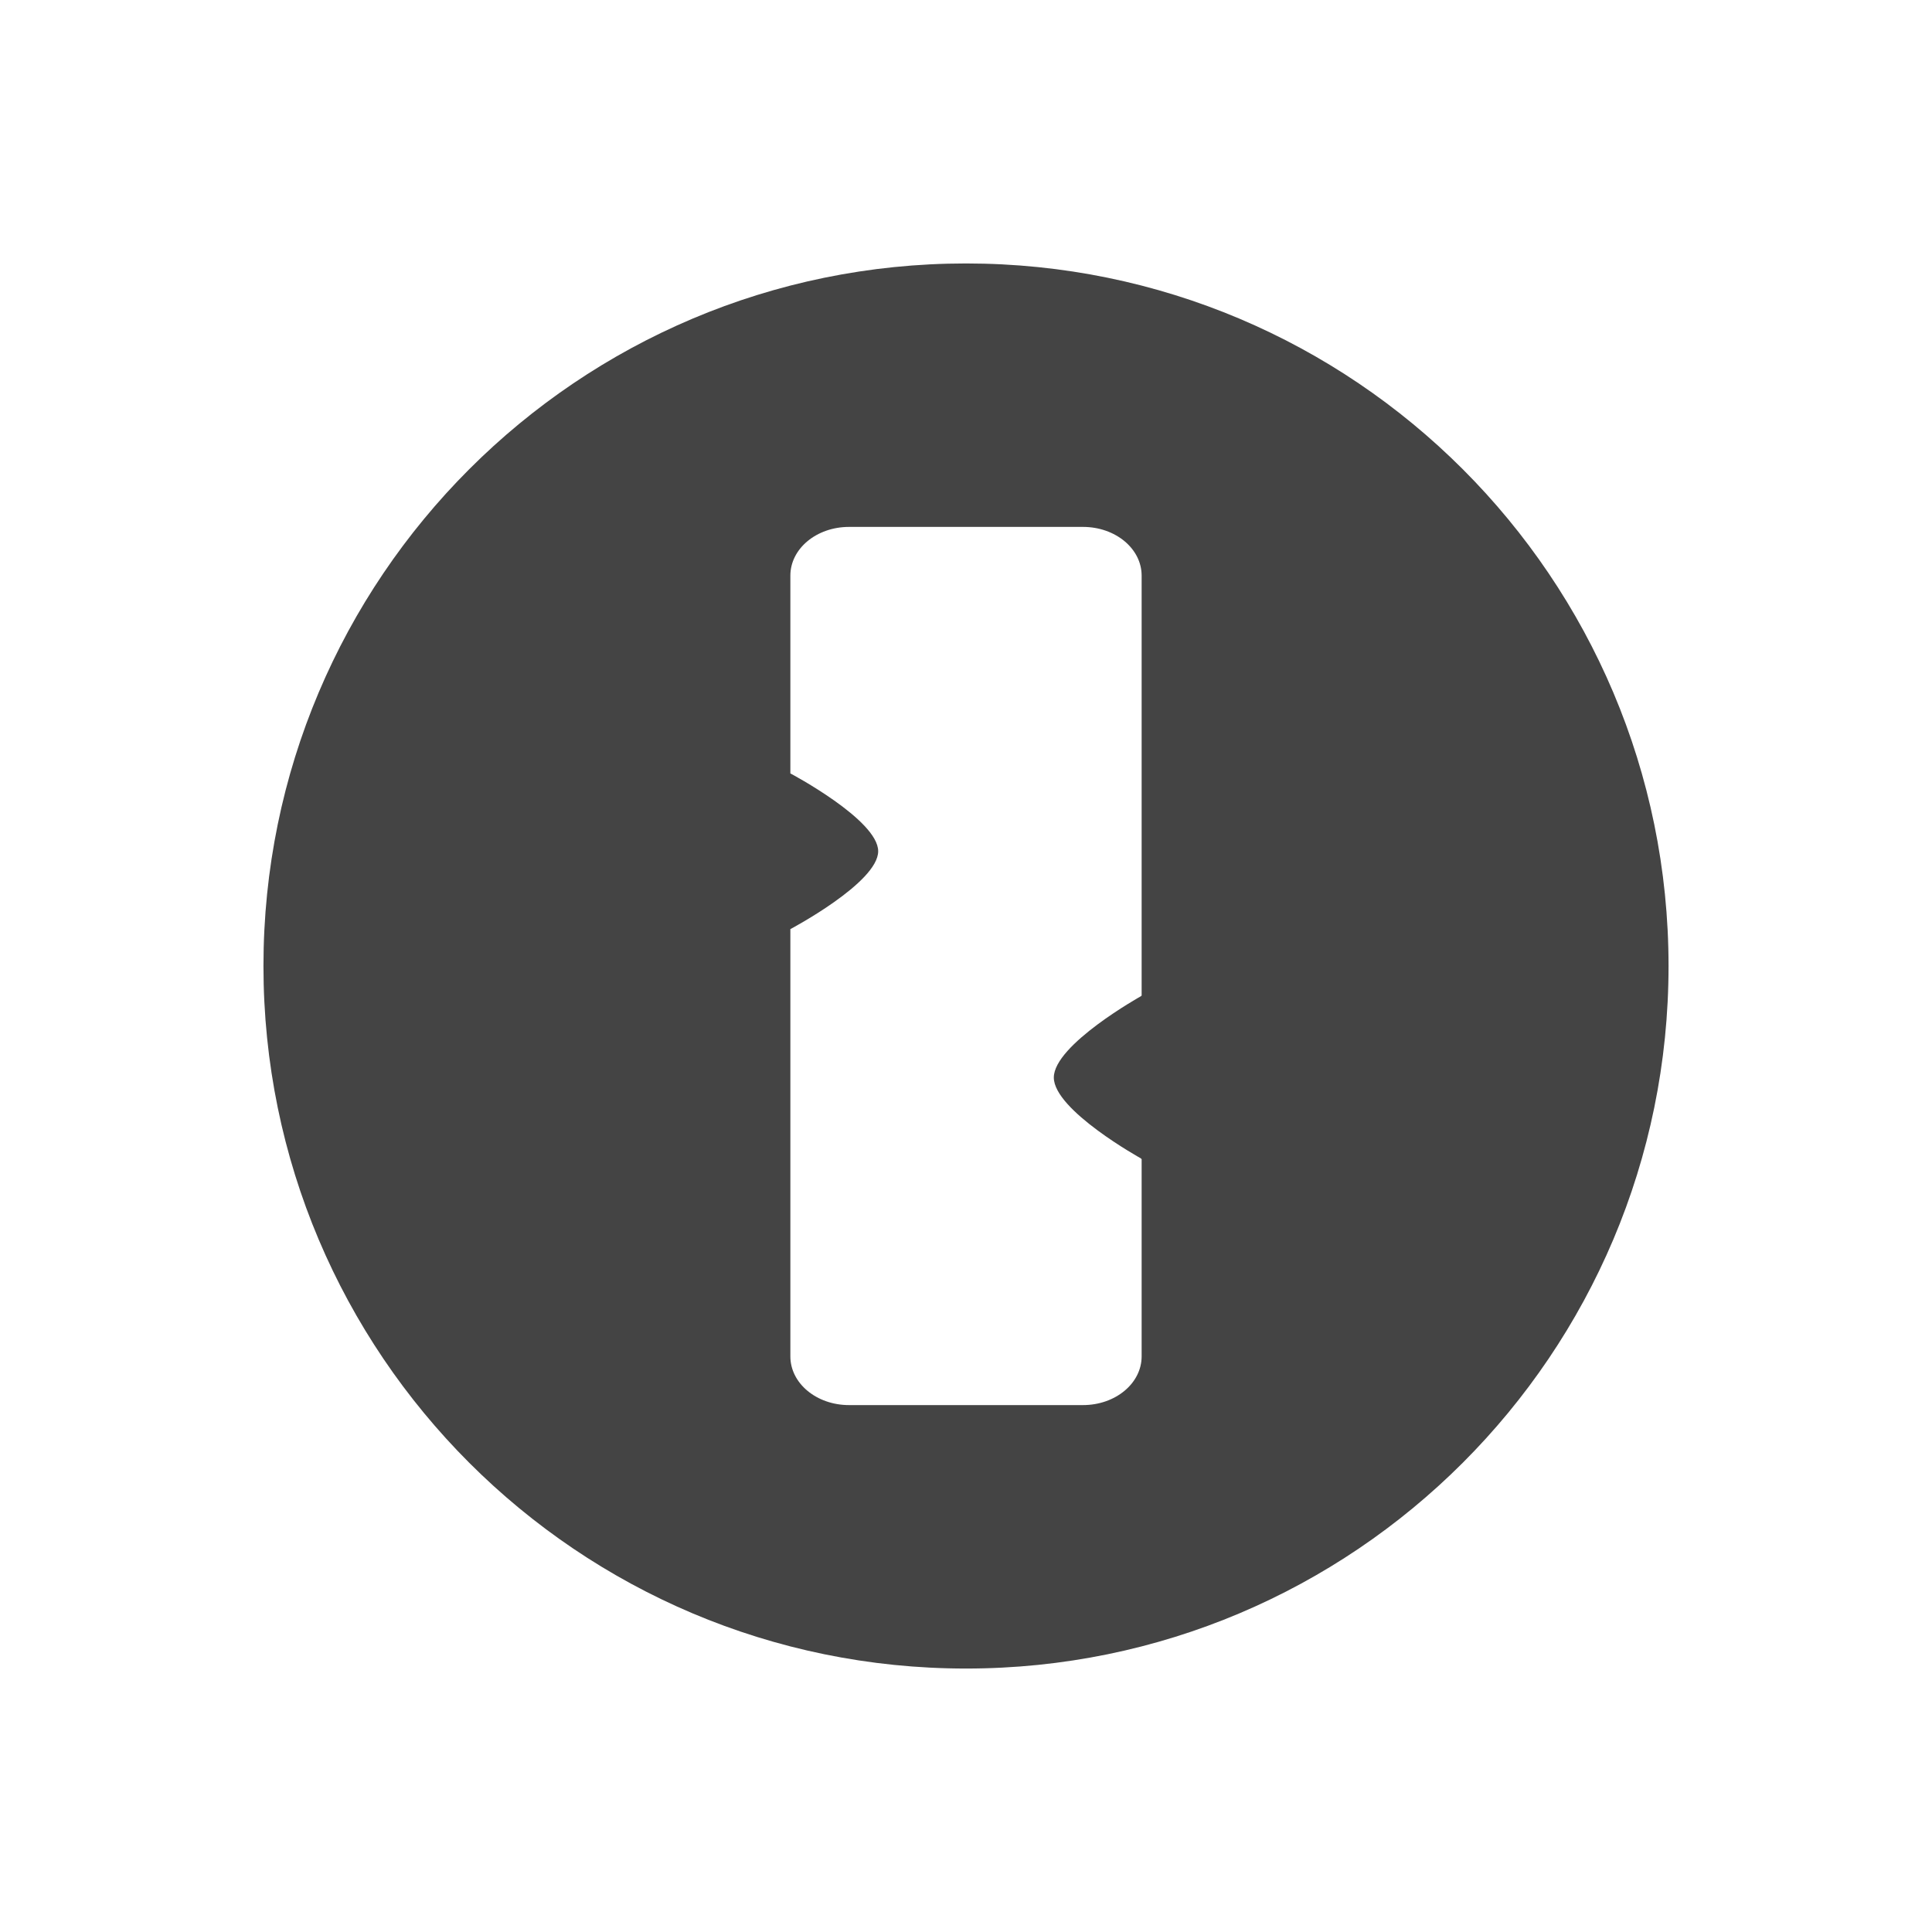
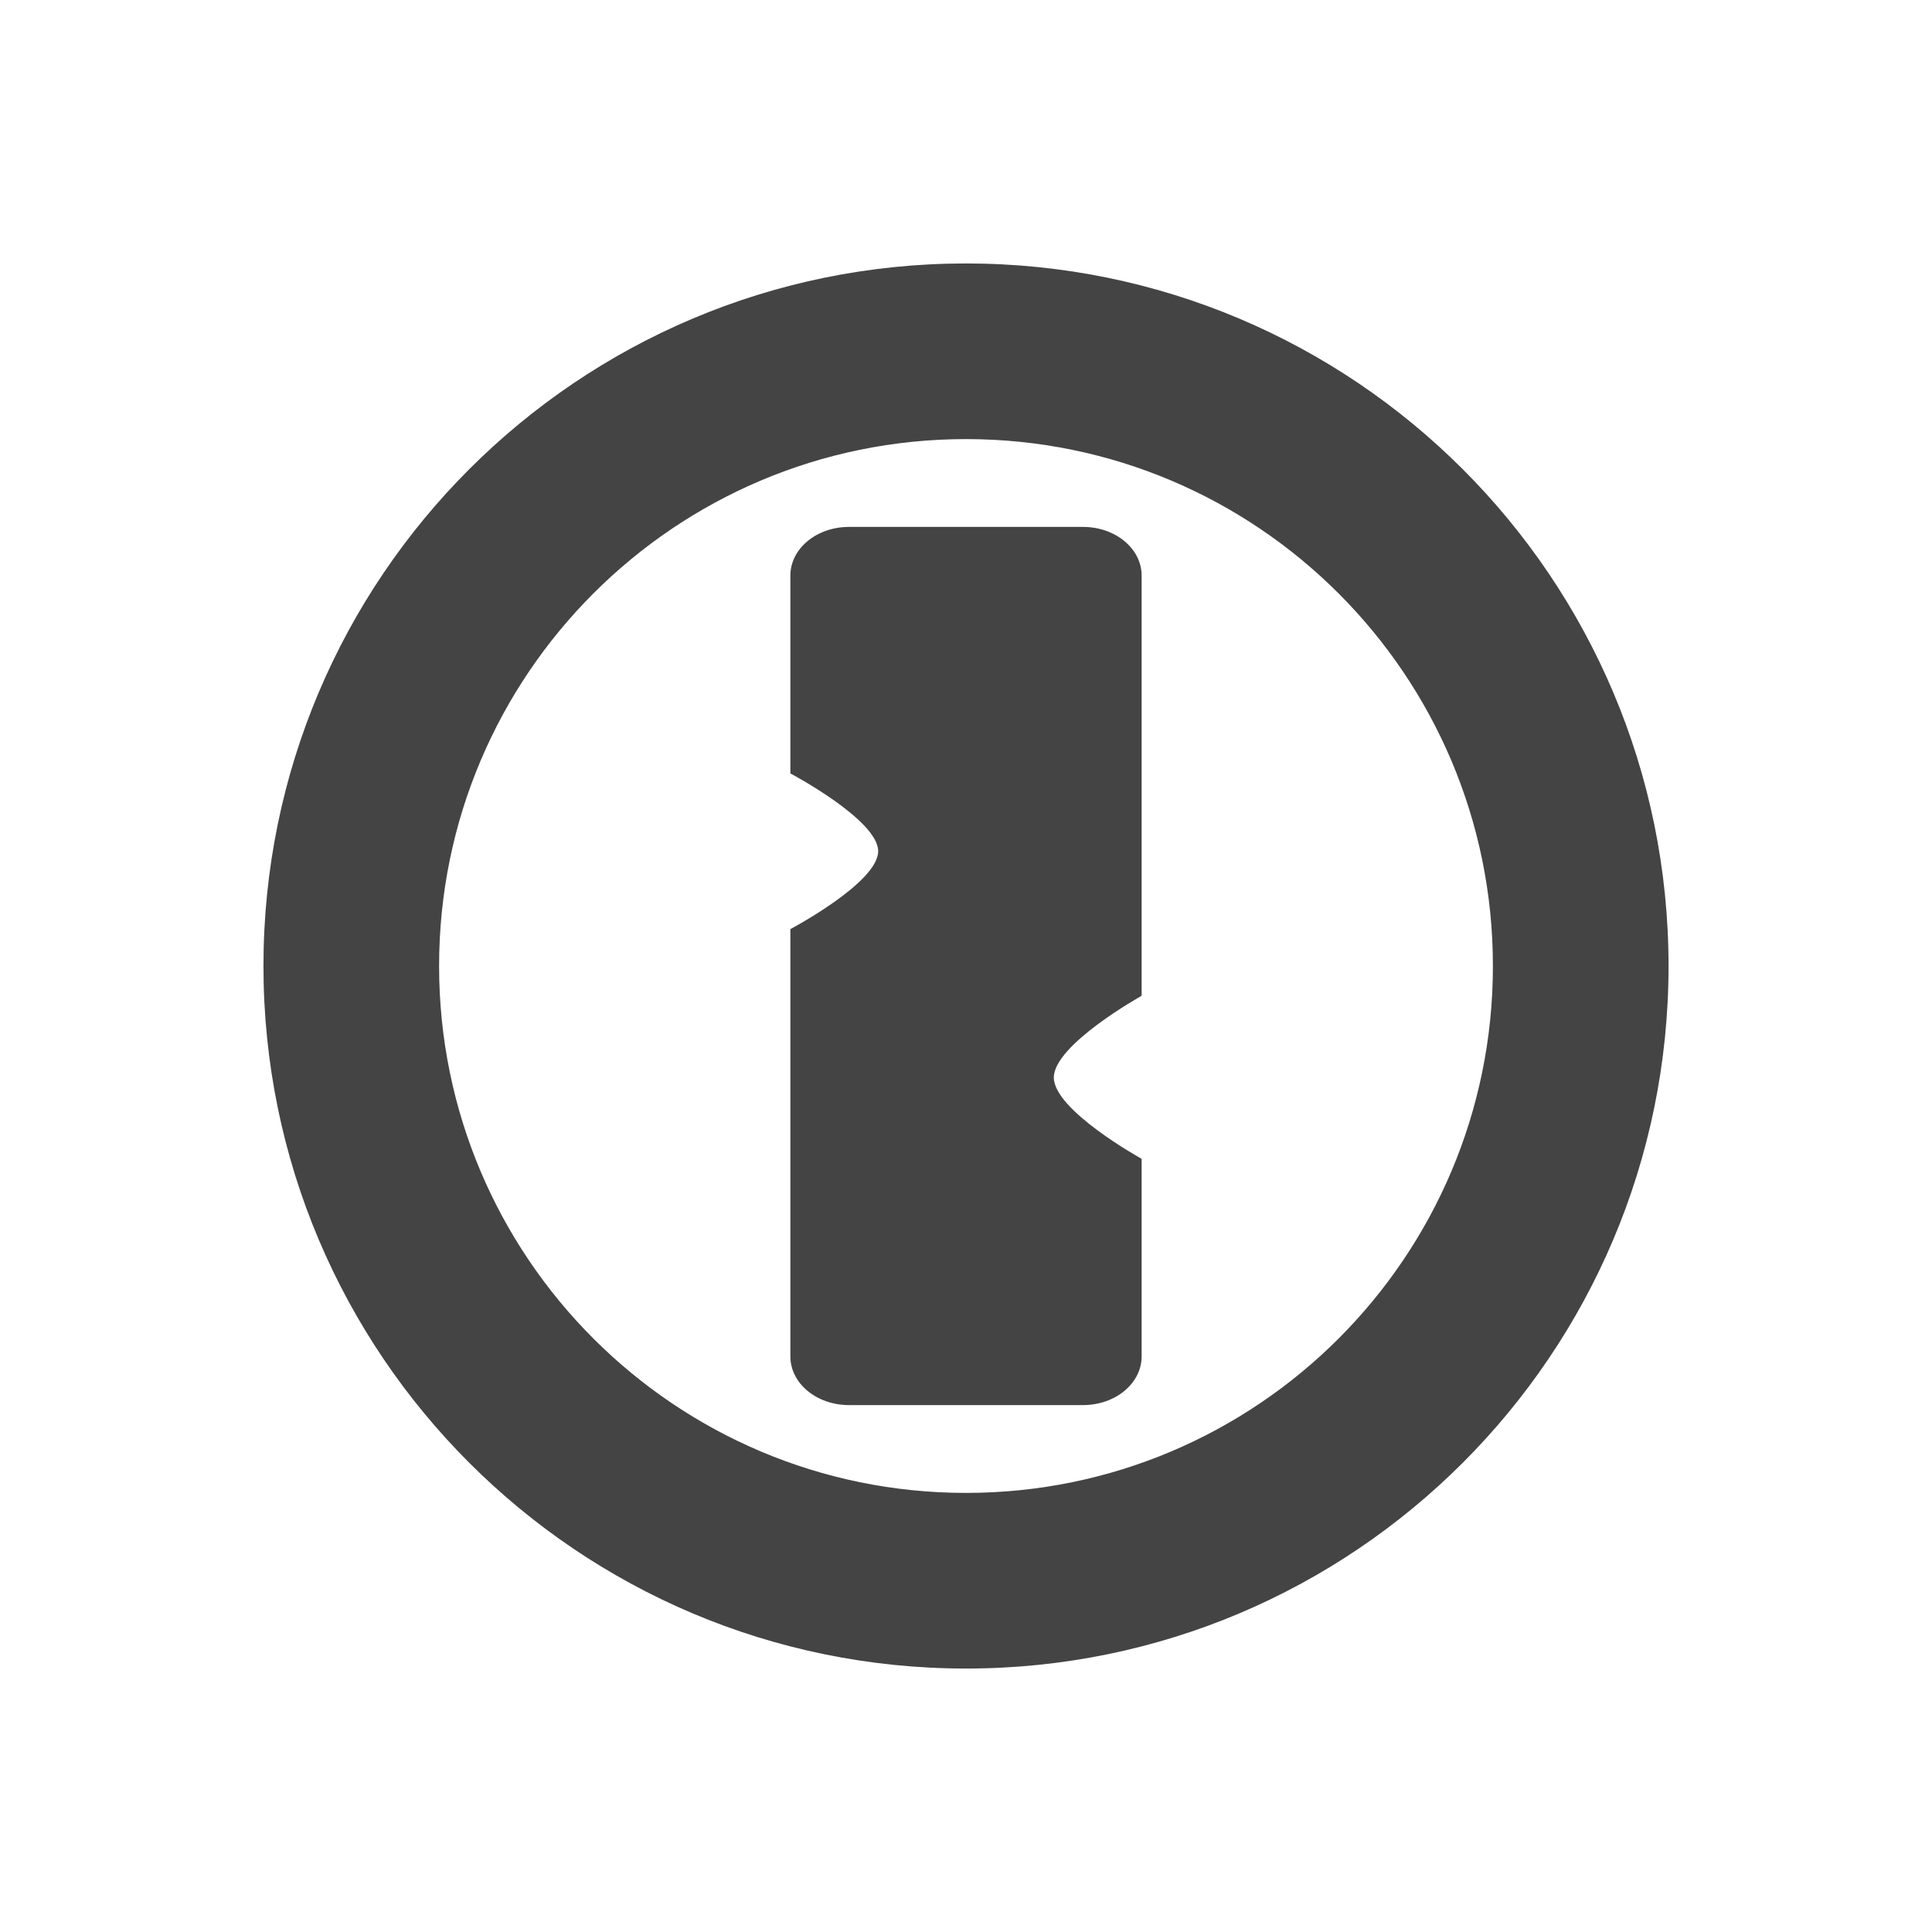
<svg xmlns="http://www.w3.org/2000/svg" width="22" height="22" version="1.1">
  <defs>
    <style id="current-color-scheme" type="text/css">
   .ColorScheme-Text { color:#444444; } .ColorScheme-Highlight { color:#4285f4; } .ColorScheme-NeutralText { color:#ff9800; } .ColorScheme-PositiveText { color:#4caf50; } .ColorScheme-NegativeText { color:#f44336; }
  </style>
  </defs>
-   <path style="fill:currentColor" class="ColorScheme-Text" d="M 11 3 A 8 8 0 0 0 3 11 A 8 8 0 0 0 11 19 A 8 8 0 0 0 19 11 A 8 8 0 0 0 11 3 z M 9.668 6 L 12.332 6 C 12.701 6 13 6.247 13 6.555 L 13 11.336 L 12.992 11.344 C 12.992 11.344 12 11.897 12 12.27 C 12 12.642 12.992 13.191 12.992 13.191 L 13 13.201 L 13 15.445 C 13 15.753 12.701 16 12.332 16 L 9.668 16 C 9.299 16 9 15.753 9 15.445 L 9 10.58 C 9 10.58 10 10.051 10 9.693 C 10 9.336 9 8.807 9 8.807 L 9 6.555 C 9 6.247 9.299 6 9.668 6 z" />
+   <path style="fill:currentColor" class="ColorScheme-Text" d="M 11 3 A 8 8 0 0 0 3 11 A 8 8 0 0 0 11 19 A 8 8 0 0 0 19 11 A 8 8 0 0 0 11 3 z M 11 5 A 6 6 0 0 1 17 11 A 6 6 0 0 1 11 17 A 6 6 0 0 1 5 11 A 6 6 0 0 1 11 5 z M 9.668 6 C 9.299 6 9 6.247 9 6.555 L 9 8.807 C 9 8.807 10 9.336 10 9.693 C 10 10.051 9 10.58 9 10.58 L 9 15.445 C 9 15.753 9.299 16 9.668 16 L 12.332 16 C 12.701 16 13 15.753 13 15.445 L 13 13.201 L 12.992 13.191 C 12.992 13.191 12 12.642 12 12.27 C 12 11.897 12.992 11.344 12.992 11.344 L 13 11.336 L 13 6.555 C 13 6.247 12.701 6 12.332 6 L 9.668 6 z" />
</svg>
